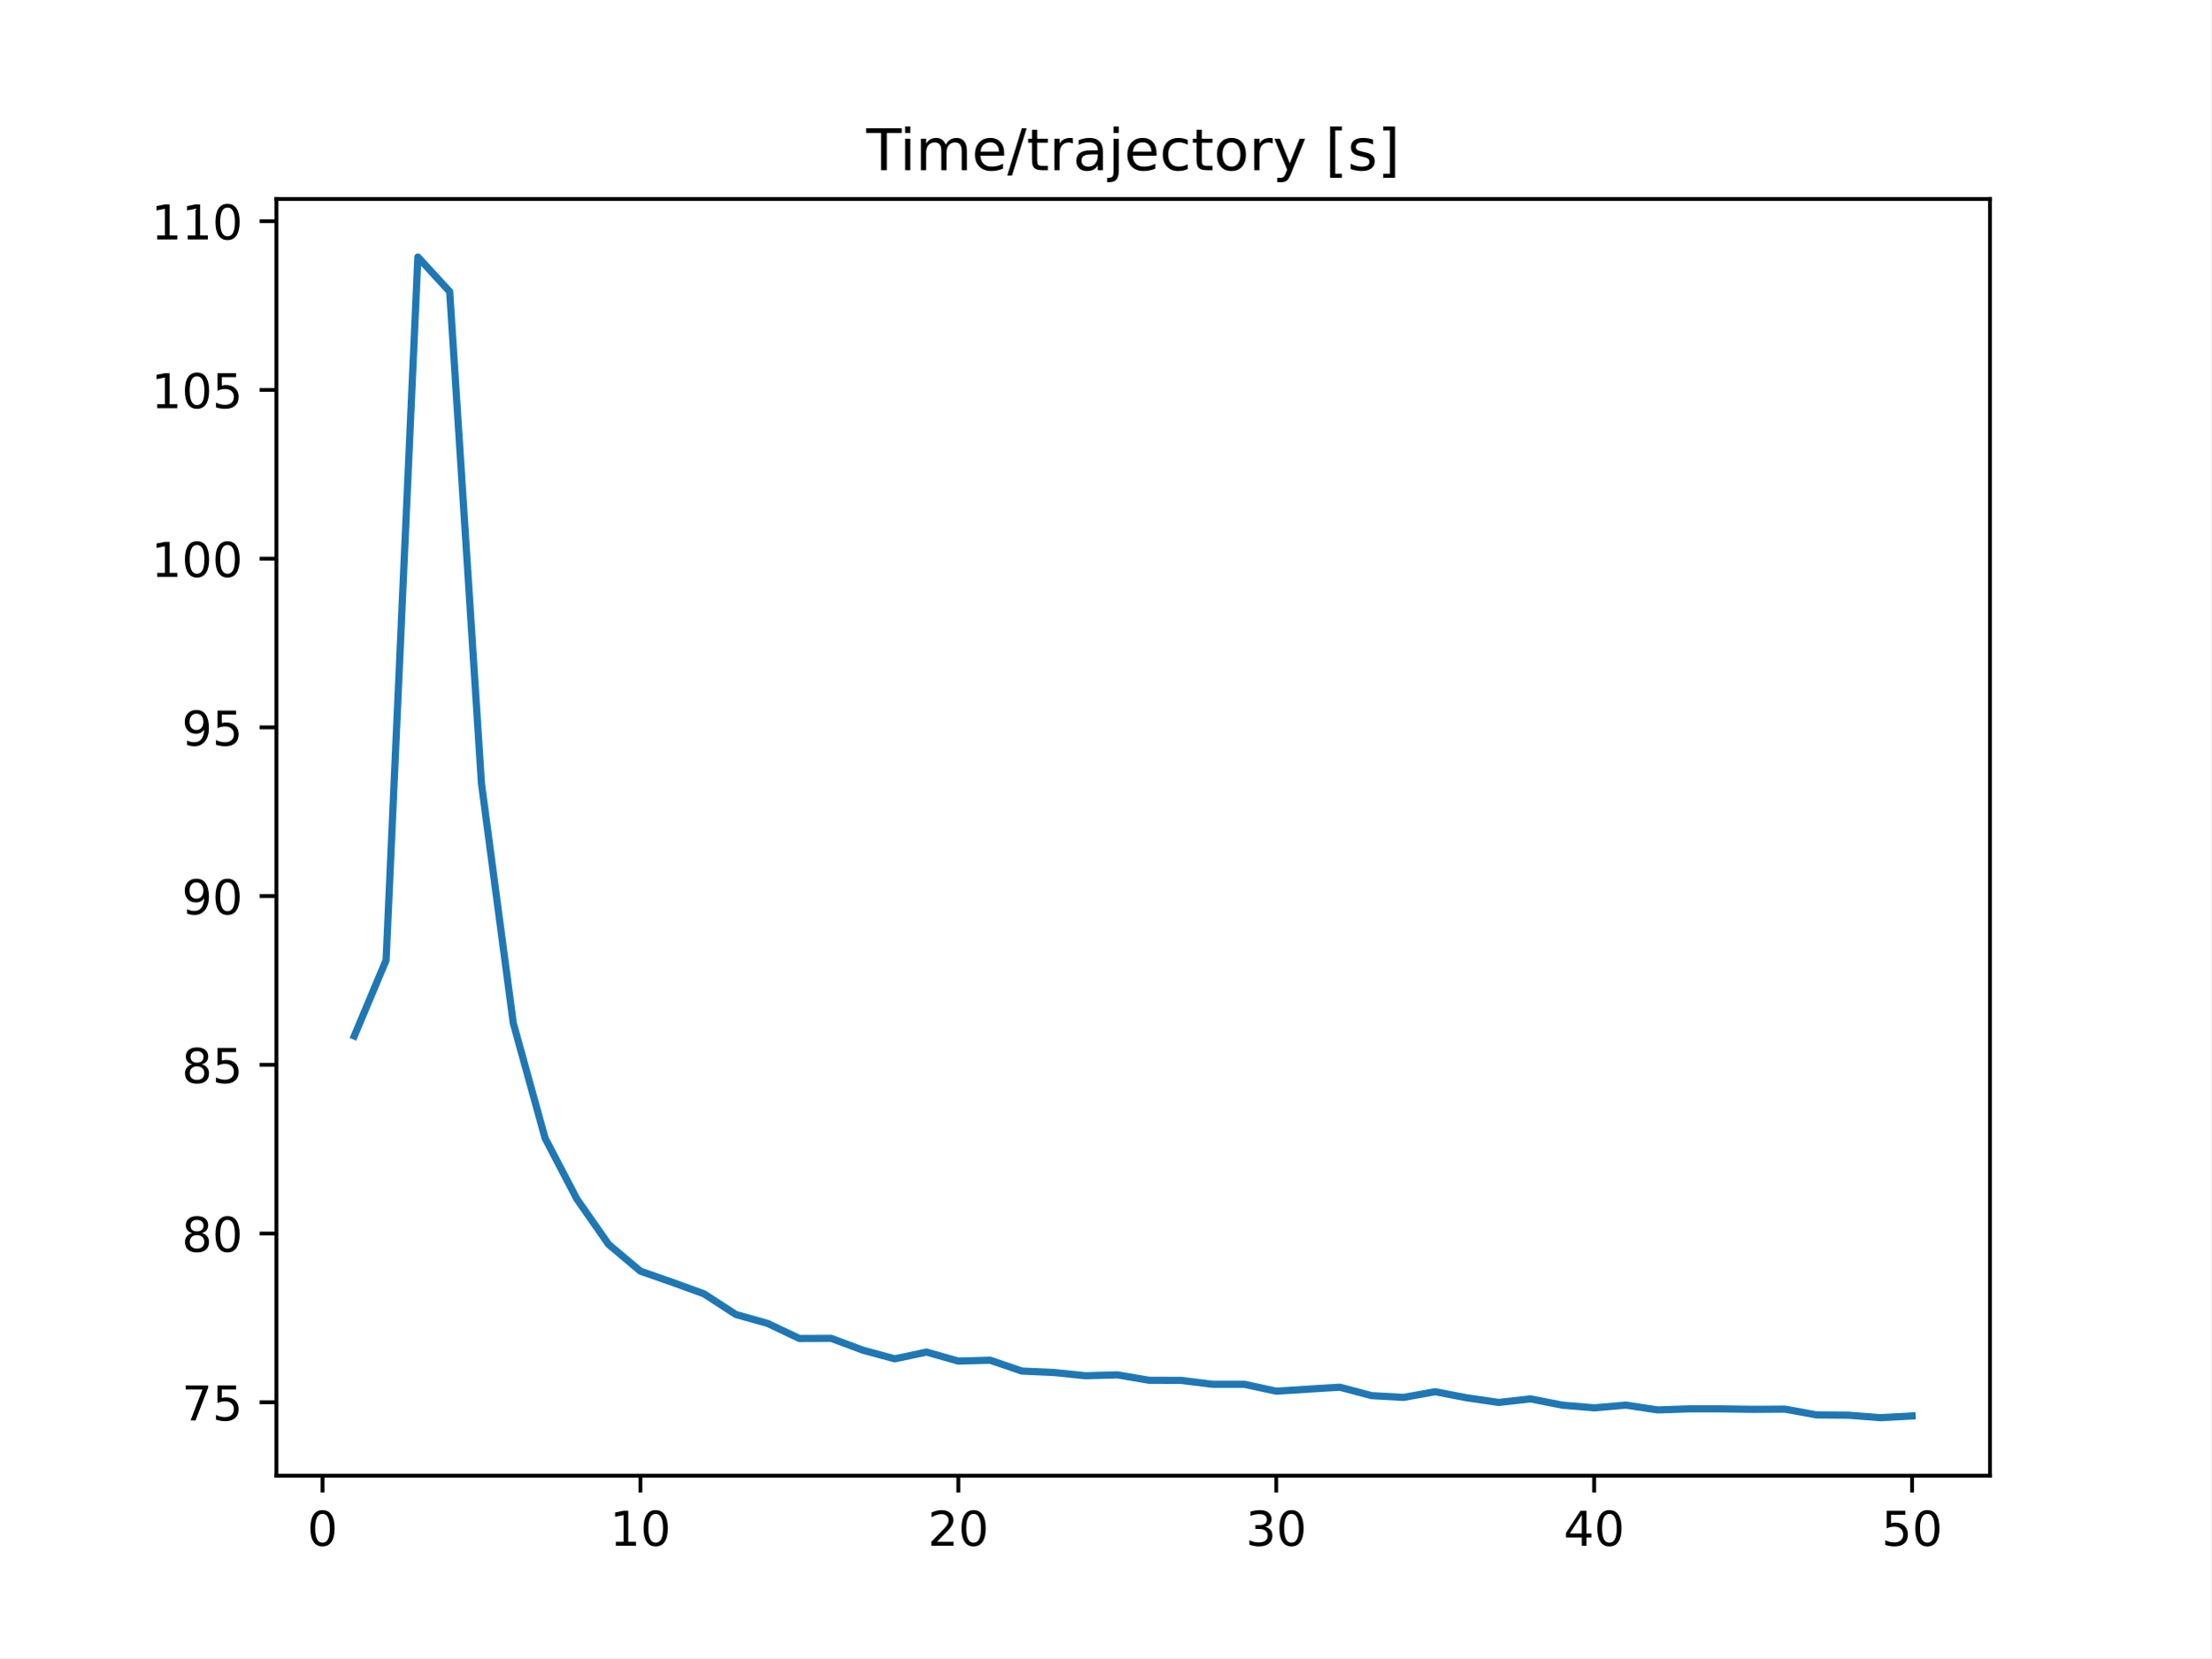
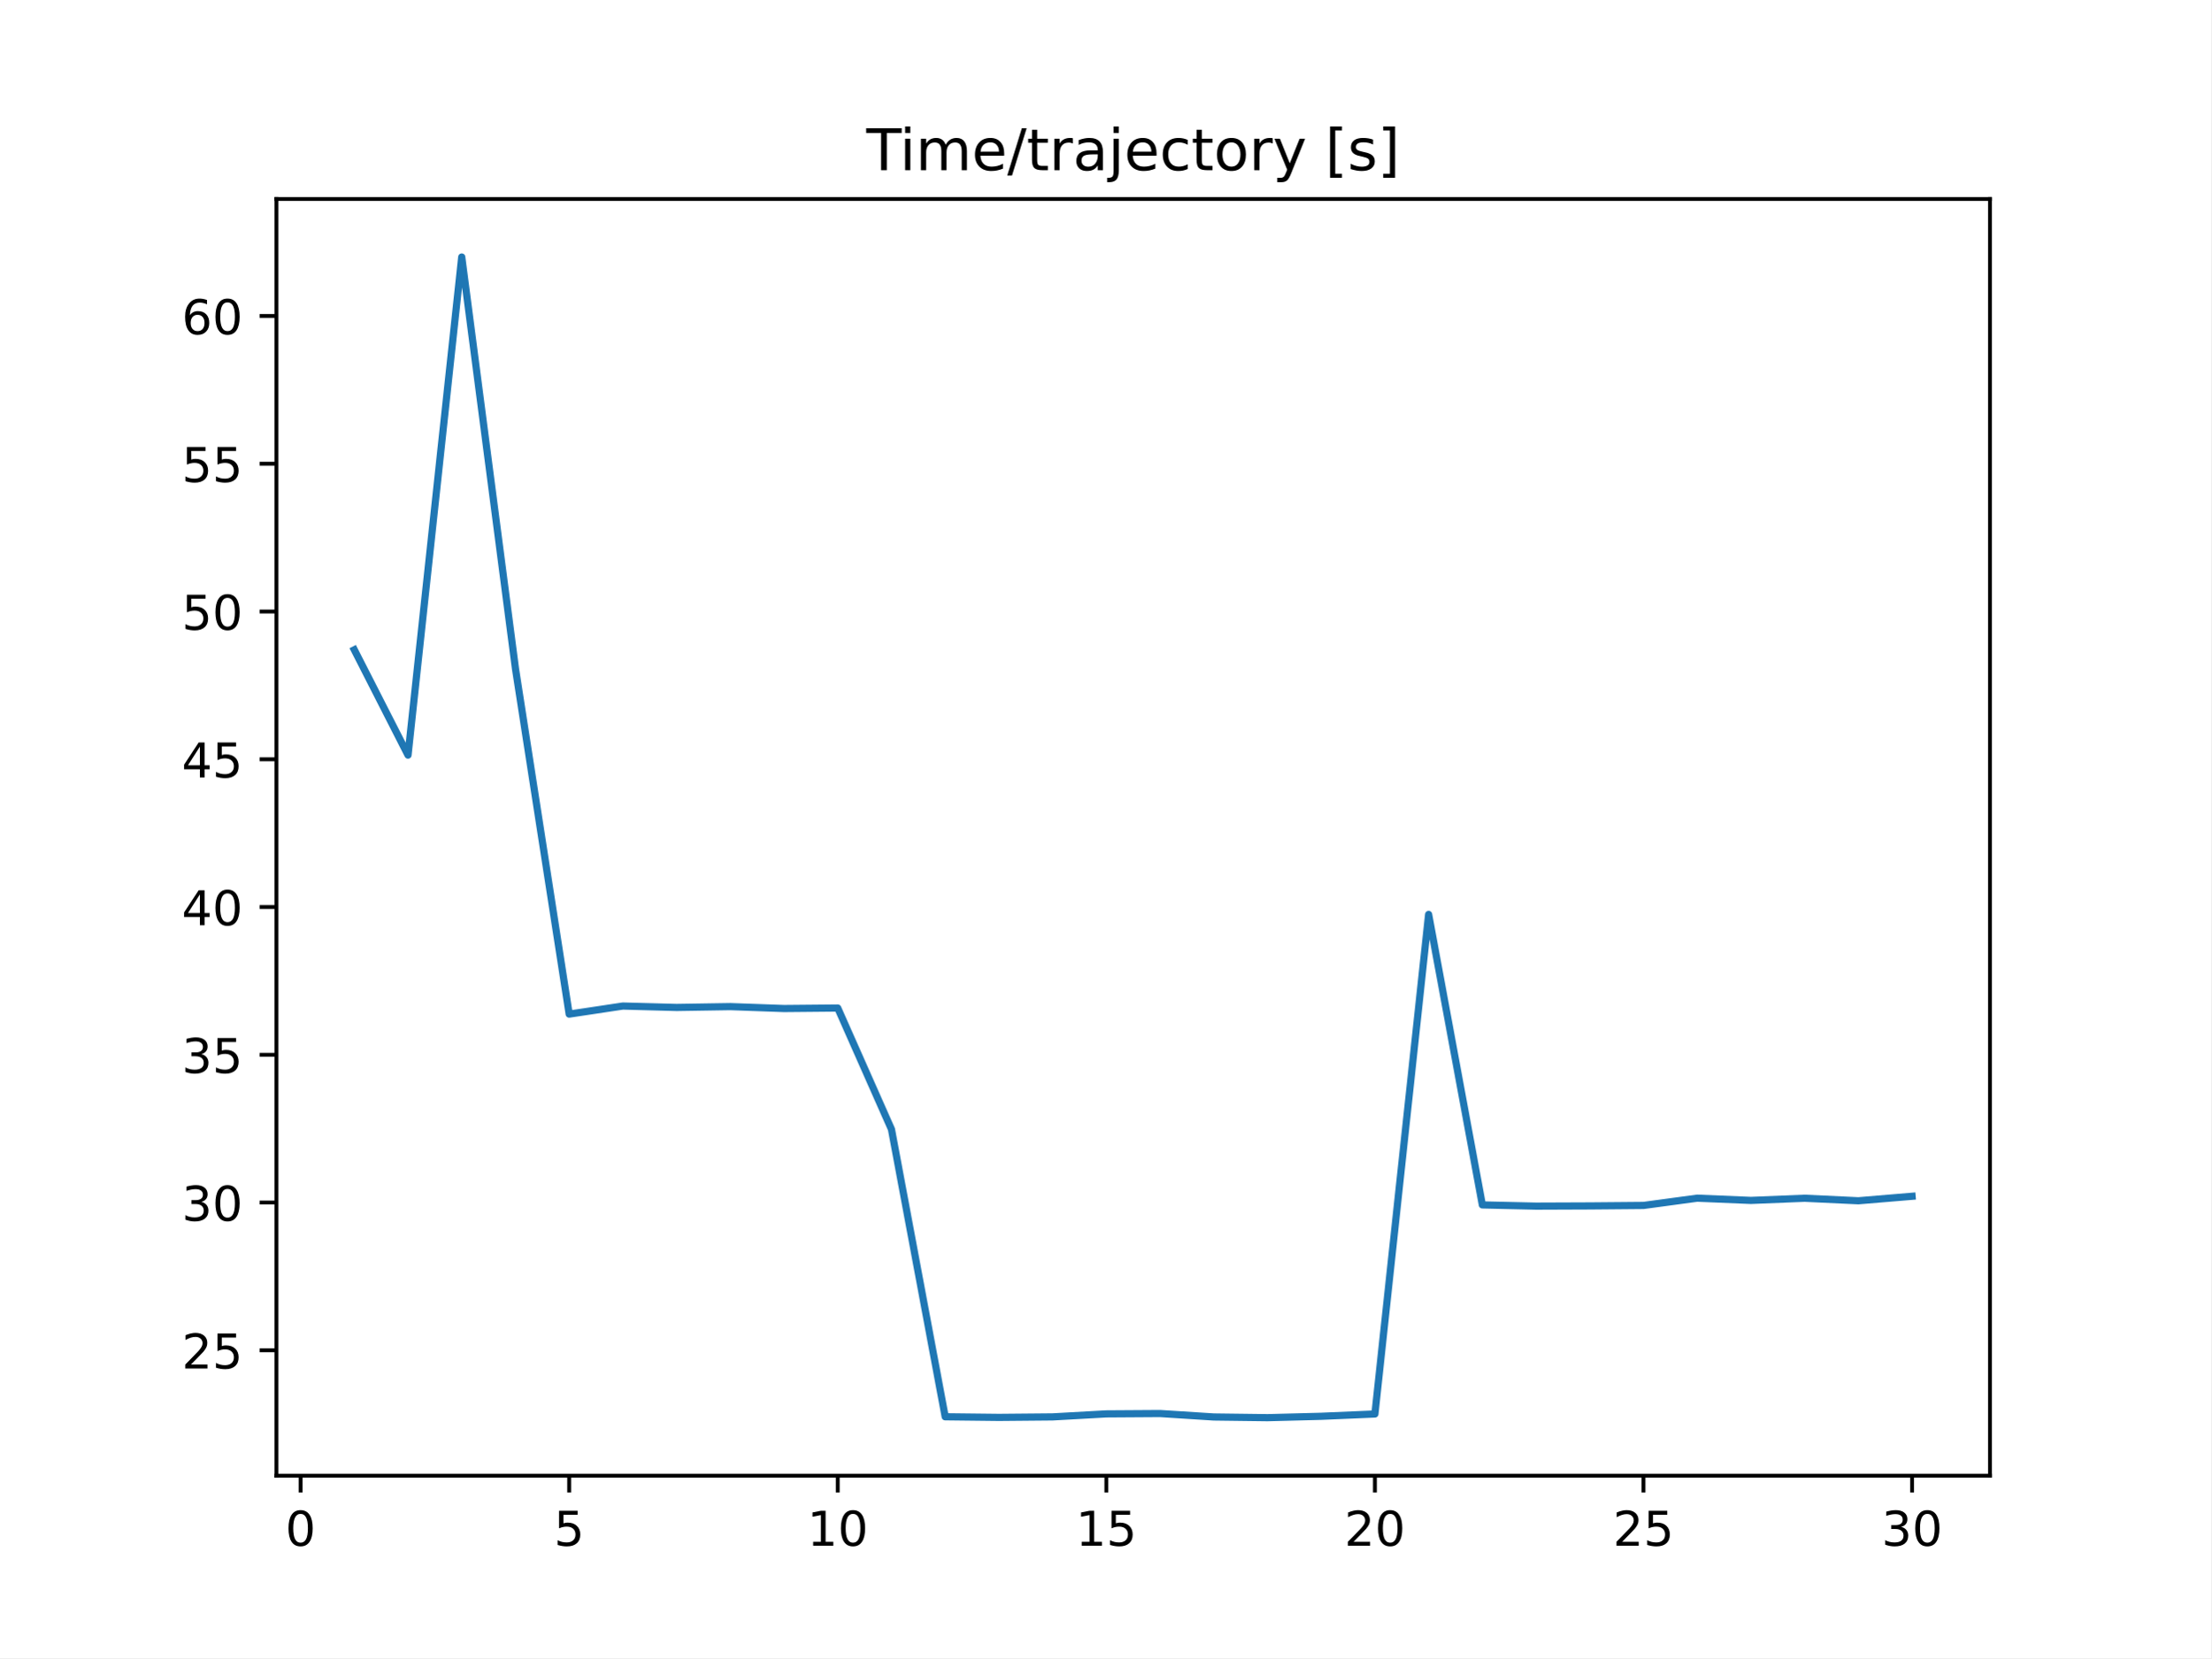
<svg xmlns="http://www.w3.org/2000/svg" xmlns:xlink="http://www.w3.org/1999/xlink" height="345.6pt" version="1.1" viewBox="0 0 460.8 345.6" width="460.8pt">
  <defs>
    <style type="text/css">
*{stroke-linecap:butt;stroke-linejoin:round;}
  </style>
  </defs>
  <g id="figure_1">
    <g id="patch_1">
      <path d="M 0 345.6  L 460.8 345.6  L 460.8 0  L 0 0  z " style="fill:#ffffff;" />
    </g>
    <g id="axes_1">
      <g id="patch_2">
        <path d="M 57.6 307.584  L 414.72 307.584  L 414.72 41.472  L 57.6 41.472  z " style="fill:#ffffff;" />
      </g>
      <g id="matplotlib.axis_1">
        <g id="xtick_1">
          <g id="line2d_1">
            <defs>
-               <path d="M 0 0  L 0 3.5  " id="mc7daaa9e7e" style="stroke:#000000;stroke-width:0.8;" />
-             </defs>
-             <g>
-               <use style="stroke:#000000;stroke-width:0.8;" x="67.207" xlink:href="#mc7daaa9e7e" y="307.584" />
+               <path d="M 0 0  L 0 3.5  " id="m30bcdd67cc" style="stroke:#000000;stroke-width:0.8;" />
+             </defs>
+             <g>
+               <use style="stroke:#000000;stroke-width:0.8;" x="62.638" xlink:href="#m30bcdd67cc" y="307.584" />
            </g>
          </g>
          <g id="text_1">
            <defs>
              <path d="M 31.781 66.406  Q 24.172 66.406 20.328 58.906  Q 16.5 51.422 16.5 36.375  Q 16.5 21.391 20.328 13.891  Q 24.172 6.391 31.781 6.391  Q 39.453 6.391 43.281 13.891  Q 47.125 21.391 47.125 36.375  Q 47.125 51.422 43.281 58.906  Q 39.453 66.406 31.781 66.406  z M 31.781 74.219  Q 44.047 74.219 50.516 64.516  Q 56.984 54.828 56.984 36.375  Q 56.984 17.969 50.516 8.266  Q 44.047 -1.422 31.781 -1.422  Q 19.531 -1.422 13.062 8.266  Q 6.594 17.969 6.594 36.375  Q 6.594 54.828 13.062 64.516  Q 19.531 74.219 31.781 74.219  z " id="DejaVuSans-48" />
            </defs>
-             <g transform="translate(64.02587 322.1824)scale(0.1 -0.1)">
+             <g transform="translate(59.45649 322.1824)scale(0.1 -0.1)">
              <use xlink:href="#DejaVuSans-48" />
            </g>
          </g>
        </g>
        <g id="xtick_2">
          <g id="line2d_2">
            <g>
-               <use style="stroke:#000000;stroke-width:0.8;" x="133.463" xlink:href="#mc7daaa9e7e" y="307.584" />
+               <use style="stroke:#000000;stroke-width:0.8;" x="118.613" xlink:href="#m30bcdd67cc" y="307.584" />
            </g>
          </g>
          <g id="text_2">
            <defs>
-               <path d="M 12.406 8.297  L 28.516 8.297  L 28.516 63.922  L 10.984 60.406  L 10.984 69.391  L 28.422 72.906  L 38.281 72.906  L 38.281 8.297  L 54.391 8.297  L 54.391 0  L 12.406 0  z " id="DejaVuSans-49" />
-             </defs>
-             <g transform="translate(127.1007 322.1824)scale(0.1 -0.1)">
-               <use xlink:href="#DejaVuSans-49" />
-               <use x="63.623" xlink:href="#DejaVuSans-48" />
+               <path d="M 10.797 72.906  L 49.516 72.906  L 49.516 64.594  L 19.828 64.594  L 19.828 46.734  Q 21.969 47.469 24.109 47.828  Q 26.266 48.188 28.422 48.188  Q 40.625 48.188 47.75 41.5  Q 54.891 34.812 54.891 23.391  Q 54.891 11.625 47.562 5.094  Q 40.234 -1.422 26.906 -1.422  Q 22.312 -1.422 17.547 -0.641  Q 12.797 0.141 7.719 1.703  L 7.719 11.625  Q 12.109 9.234 16.797 8.062  Q 21.484 6.891 26.703 6.891  Q 35.156 6.891 40.078 11.328  Q 45.016 15.766 45.016 23.391  Q 45.016 31 40.078 35.438  Q 35.156 39.891 26.703 39.891  Q 22.75 39.891 18.812 39.016  Q 14.891 38.141 10.797 36.281  z " id="DejaVuSans-53" />
+             </defs>
+             <g transform="translate(115.4314 322.1824)scale(0.1 -0.1)">
+               <use xlink:href="#DejaVuSans-53" />
            </g>
          </g>
        </g>
        <g id="xtick_3">
          <g id="line2d_3">
            <g>
-               <use style="stroke:#000000;stroke-width:0.8;" x="199.719" xlink:href="#mc7daaa9e7e" y="307.584" />
+               <use style="stroke:#000000;stroke-width:0.8;" x="174.588" xlink:href="#m30bcdd67cc" y="307.584" />
            </g>
          </g>
          <g id="text_3">
            <defs>
-               <path d="M 19.188 8.297  L 53.609 8.297  L 53.609 0  L 7.328 0  L 7.328 8.297  Q 12.938 14.109 22.625 23.891  Q 32.328 33.688 34.812 36.531  Q 39.547 41.844 41.422 45.531  Q 43.312 49.219 43.312 52.781  Q 43.312 58.594 39.234 62.25  Q 35.156 65.922 28.609 65.922  Q 23.969 65.922 18.812 64.312  Q 13.672 62.703 7.812 59.422  L 7.812 69.391  Q 13.766 71.781 18.938 73  Q 24.125 74.219 28.422 74.219  Q 39.75 74.219 46.484 68.547  Q 53.219 62.891 53.219 53.422  Q 53.219 48.922 51.531 44.891  Q 49.859 40.875 45.406 35.406  Q 44.188 33.984 37.641 27.219  Q 31.109 20.453 19.188 8.297  z " id="DejaVuSans-50" />
-             </defs>
-             <g transform="translate(193.3567 322.1824)scale(0.1 -0.1)">
-               <use xlink:href="#DejaVuSans-50" />
+               <path d="M 12.406 8.297  L 28.516 8.297  L 28.516 63.922  L 10.984 60.406  L 10.984 69.391  L 28.422 72.906  L 38.281 72.906  L 38.281 8.297  L 54.391 8.297  L 54.391 0  L 12.406 0  z " id="DejaVuSans-49" />
+             </defs>
+             <g transform="translate(168.2251 322.1824)scale(0.1 -0.1)">
+               <use xlink:href="#DejaVuSans-49" />
              <use x="63.623" xlink:href="#DejaVuSans-48" />
            </g>
          </g>
        </g>
        <g id="xtick_4">
          <g id="line2d_4">
            <g>
-               <use style="stroke:#000000;stroke-width:0.8;" x="265.975" xlink:href="#mc7daaa9e7e" y="307.584" />
+               <use style="stroke:#000000;stroke-width:0.8;" x="230.563" xlink:href="#m30bcdd67cc" y="307.584" />
            </g>
          </g>
          <g id="text_4">
-             <defs>
-               <path d="M 40.578 39.312  Q 47.656 37.797 51.625 33  Q 55.609 28.219 55.609 21.188  Q 55.609 10.406 48.188 4.484  Q 40.766 -1.422 27.094 -1.422  Q 22.516 -1.422 17.656 -0.516  Q 12.797 0.391 7.625 2.203  L 7.625 11.719  Q 11.719 9.328 16.594 8.109  Q 21.484 6.891 26.812 6.891  Q 36.078 6.891 40.938 10.547  Q 45.797 14.203 45.797 21.188  Q 45.797 27.641 41.281 31.266  Q 36.766 34.906 28.719 34.906  L 20.219 34.906  L 20.219 43.016  L 29.109 43.016  Q 36.375 43.016 40.234 45.922  Q 44.094 48.828 44.094 54.297  Q 44.094 59.906 40.109 62.906  Q 36.141 65.922 28.719 65.922  Q 24.656 65.922 20.016 65.031  Q 15.375 64.156 9.812 62.312  L 9.812 71.094  Q 15.438 72.656 20.344 73.438  Q 25.25 74.219 29.594 74.219  Q 40.828 74.219 47.359 69.109  Q 53.906 64.016 53.906 55.328  Q 53.906 49.266 50.438 45.094  Q 46.969 40.922 40.578 39.312  z " id="DejaVuSans-51" />
-             </defs>
-             <g transform="translate(259.6127 322.1824)scale(0.1 -0.1)">
-               <use xlink:href="#DejaVuSans-51" />
-               <use x="63.623" xlink:href="#DejaVuSans-48" />
+             <g transform="translate(224.2 322.1824)scale(0.1 -0.1)">
+               <use xlink:href="#DejaVuSans-49" />
+               <use x="63.623" xlink:href="#DejaVuSans-53" />
            </g>
          </g>
        </g>
        <g id="xtick_5">
          <g id="line2d_5">
            <g>
-               <use style="stroke:#000000;stroke-width:0.8;" x="332.231" xlink:href="#mc7daaa9e7e" y="307.584" />
+               <use style="stroke:#000000;stroke-width:0.8;" x="286.537" xlink:href="#m30bcdd67cc" y="307.584" />
            </g>
          </g>
          <g id="text_5">
            <defs>
-               <path d="M 37.797 64.312  L 12.891 25.391  L 37.797 25.391  z M 35.203 72.906  L 47.609 72.906  L 47.609 25.391  L 58.016 25.391  L 58.016 17.188  L 47.609 17.188  L 47.609 0  L 37.797 0  L 37.797 17.188  L 4.891 17.188  L 4.891 26.703  z " id="DejaVuSans-52" />
-             </defs>
-             <g transform="translate(325.8687 322.1824)scale(0.1 -0.1)">
-               <use xlink:href="#DejaVuSans-52" />
+               <path d="M 19.188 8.297  L 53.609 8.297  L 53.609 0  L 7.328 0  L 7.328 8.297  Q 12.938 14.109 22.625 23.891  Q 32.328 33.688 34.812 36.531  Q 39.547 41.844 41.422 45.531  Q 43.312 49.219 43.312 52.781  Q 43.312 58.594 39.234 62.25  Q 35.156 65.922 28.609 65.922  Q 23.969 65.922 18.812 64.312  Q 13.672 62.703 7.812 59.422  L 7.812 69.391  Q 13.766 71.781 18.938 73  Q 24.125 74.219 28.422 74.219  Q 39.75 74.219 46.484 68.547  Q 53.219 62.891 53.219 53.422  Q 53.219 48.922 51.531 44.891  Q 49.859 40.875 45.406 35.406  Q 44.188 33.984 37.641 27.219  Q 31.109 20.453 19.188 8.297  z " id="DejaVuSans-50" />
+             </defs>
+             <g transform="translate(280.1749 322.1824)scale(0.1 -0.1)">
+               <use xlink:href="#DejaVuSans-50" />
              <use x="63.623" xlink:href="#DejaVuSans-48" />
            </g>
          </g>
        </g>
        <g id="xtick_6">
          <g id="line2d_6">
            <g>
-               <use style="stroke:#000000;stroke-width:0.8;" x="398.487" xlink:href="#mc7daaa9e7e" y="307.584" />
+               <use style="stroke:#000000;stroke-width:0.8;" x="342.512" xlink:href="#m30bcdd67cc" y="307.584" />
            </g>
          </g>
          <g id="text_6">
-             <defs>
-               <path d="M 10.797 72.906  L 49.516 72.906  L 49.516 64.594  L 19.828 64.594  L 19.828 46.734  Q 21.969 47.469 24.109 47.828  Q 26.266 48.188 28.422 48.188  Q 40.625 48.188 47.75 41.5  Q 54.891 34.812 54.891 23.391  Q 54.891 11.625 47.562 5.094  Q 40.234 -1.422 26.906 -1.422  Q 22.312 -1.422 17.547 -0.641  Q 12.797 0.141 7.719 1.703  L 7.719 11.625  Q 12.109 9.234 16.797 8.062  Q 21.484 6.891 26.703 6.891  Q 35.156 6.891 40.078 11.328  Q 45.016 15.766 45.016 23.391  Q 45.016 31 40.078 35.438  Q 35.156 39.891 26.703 39.891  Q 22.75 39.891 18.812 39.016  Q 14.891 38.141 10.797 36.281  z " id="DejaVuSans-53" />
+             <g transform="translate(336.1499 322.1824)scale(0.1 -0.1)">
+               <use xlink:href="#DejaVuSans-50" />
+               <use x="63.623" xlink:href="#DejaVuSans-53" />
+             </g>
+           </g>
+         </g>
+         <g id="xtick_7">
+           <g id="line2d_7">
+             <g>
+               <use style="stroke:#000000;stroke-width:0.8;" x="398.487" xlink:href="#m30bcdd67cc" y="307.584" />
+             </g>
+           </g>
+           <g id="text_7">
+             <defs>
+               <path d="M 40.578 39.312  Q 47.656 37.797 51.625 33  Q 55.609 28.219 55.609 21.188  Q 55.609 10.406 48.188 4.484  Q 40.766 -1.422 27.094 -1.422  Q 22.516 -1.422 17.656 -0.516  Q 12.797 0.391 7.625 2.203  L 7.625 11.719  Q 11.719 9.328 16.594 8.109  Q 21.484 6.891 26.812 6.891  Q 36.078 6.891 40.938 10.547  Q 45.797 14.203 45.797 21.188  Q 45.797 27.641 41.281 31.266  Q 36.766 34.906 28.719 34.906  L 20.219 34.906  L 20.219 43.016  L 29.109 43.016  Q 36.375 43.016 40.234 45.922  Q 44.094 48.828 44.094 54.297  Q 44.094 59.906 40.109 62.906  Q 36.141 65.922 28.719 65.922  Q 24.656 65.922 20.016 65.031  Q 15.375 64.156 9.812 62.312  L 9.812 71.094  Q 15.438 72.656 20.344 73.438  Q 25.25 74.219 29.594 74.219  Q 40.828 74.219 47.359 69.109  Q 53.906 64.016 53.906 55.328  Q 53.906 49.266 50.438 45.094  Q 46.969 40.922 40.578 39.312  z " id="DejaVuSans-51" />
            </defs>
            <g transform="translate(392.1248 322.1824)scale(0.1 -0.1)">
-               <use xlink:href="#DejaVuSans-53" />
+               <use xlink:href="#DejaVuSans-51" />
              <use x="63.623" xlink:href="#DejaVuSans-48" />
            </g>
          </g>
        </g>
      </g>
      <g id="matplotlib.axis_2">
        <g id="ytick_1">
-           <g id="line2d_7">
-             <defs>
-               <path d="M 0 0  L -3.5 0  " id="m4e147a3fa7" style="stroke:#000000;stroke-width:0.8;" />
-             </defs>
-             <g>
-               <use style="stroke:#000000;stroke-width:0.8;" x="57.6" xlink:href="#m4e147a3fa7" y="292.273" />
-             </g>
-           </g>
-           <g id="text_7">
-             <defs>
-               <path d="M 8.203 72.906  L 55.078 72.906  L 55.078 68.703  L 28.609 0  L 18.312 0  L 43.219 64.594  L 8.203 64.594  z " id="DejaVuSans-55" />
-             </defs>
-             <g transform="translate(37.875 296.072)scale(0.1 -0.1)">
-               <use xlink:href="#DejaVuSans-55" />
+           <g id="line2d_8">
+             <defs>
+               <path d="M 0 0  L -3.5 0  " id="m1a6c2901f3" style="stroke:#000000;stroke-width:0.8;" />
+             </defs>
+             <g>
+               <use style="stroke:#000000;stroke-width:0.8;" x="57.6" xlink:href="#m1a6c2901f3" y="281.445" />
+             </g>
+           </g>
+           <g id="text_8">
+             <g transform="translate(37.875 285.2447)scale(0.1 -0.1)">
+               <use xlink:href="#DejaVuSans-50" />
              <use x="63.623" xlink:href="#DejaVuSans-53" />
            </g>
          </g>
        </g>
        <g id="ytick_2">
-           <g id="line2d_8">
-             <g>
-               <use style="stroke:#000000;stroke-width:0.8;" x="57.6" xlink:href="#m4e147a3fa7" y="257.105" />
-             </g>
-           </g>
-           <g id="text_8">
-             <defs>
-               <path d="M 31.781 34.625  Q 24.75 34.625 20.719 30.859  Q 16.703 27.094 16.703 20.516  Q 16.703 13.922 20.719 10.156  Q 24.75 6.391 31.781 6.391  Q 38.812 6.391 42.859 10.172  Q 46.922 13.969 46.922 20.516  Q 46.922 27.094 42.891 30.859  Q 38.875 34.625 31.781 34.625  z M 21.922 38.812  Q 15.578 40.375 12.031 44.719  Q 8.5 49.078 8.5 55.328  Q 8.5 64.062 14.719 69.141  Q 20.953 74.219 31.781 74.219  Q 42.672 74.219 48.875 69.141  Q 55.078 64.062 55.078 55.328  Q 55.078 49.078 51.531 44.719  Q 48 40.375 41.703 38.812  Q 48.828 37.156 52.797 32.312  Q 56.781 27.484 56.781 20.516  Q 56.781 9.906 50.312 4.234  Q 43.844 -1.422 31.781 -1.422  Q 19.734 -1.422 13.25 4.234  Q 6.781 9.906 6.781 20.516  Q 6.781 27.484 10.781 32.312  Q 14.797 37.156 21.922 38.812  z M 18.312 54.391  Q 18.312 48.734 21.844 45.562  Q 25.391 42.391 31.781 42.391  Q 38.141 42.391 41.719 45.562  Q 45.312 48.734 45.312 54.391  Q 45.312 60.062 41.719 63.234  Q 38.141 66.406 31.781 66.406  Q 25.391 66.406 21.844 63.234  Q 18.312 60.062 18.312 54.391  z " id="DejaVuSans-56" />
-             </defs>
-             <g transform="translate(37.875 260.904)scale(0.1 -0.1)">
-               <use xlink:href="#DejaVuSans-56" />
+           <g id="line2d_9">
+             <g>
+               <use style="stroke:#000000;stroke-width:0.8;" x="57.6" xlink:href="#m1a6c2901f3" y="250.647" />
+             </g>
+           </g>
+           <g id="text_9">
+             <g transform="translate(37.875 254.4461)scale(0.1 -0.1)">
+               <use xlink:href="#DejaVuSans-51" />
              <use x="63.623" xlink:href="#DejaVuSans-48" />
            </g>
          </g>
        </g>
        <g id="ytick_3">
-           <g id="line2d_9">
-             <g>
-               <use style="stroke:#000000;stroke-width:0.8;" x="57.6" xlink:href="#m4e147a3fa7" y="221.937" />
-             </g>
-           </g>
-           <g id="text_9">
-             <g transform="translate(37.875 225.736)scale(0.1 -0.1)">
-               <use xlink:href="#DejaVuSans-56" />
+           <g id="line2d_10">
+             <g>
+               <use style="stroke:#000000;stroke-width:0.8;" x="57.6" xlink:href="#m1a6c2901f3" y="219.848" />
+             </g>
+           </g>
+           <g id="text_10">
+             <g transform="translate(37.875 223.6476)scale(0.1 -0.1)">
+               <use xlink:href="#DejaVuSans-51" />
              <use x="63.623" xlink:href="#DejaVuSans-53" />
            </g>
          </g>
        </g>
        <g id="ytick_4">
-           <g id="line2d_10">
-             <g>
-               <use style="stroke:#000000;stroke-width:0.8;" x="57.6" xlink:href="#m4e147a3fa7" y="186.769" />
-             </g>
-           </g>
-           <g id="text_10">
-             <defs>
-               <path d="M 10.984 1.516  L 10.984 10.5  Q 14.703 8.734 18.5 7.812  Q 22.312 6.891 25.984 6.891  Q 35.75 6.891 40.891 13.453  Q 46.047 20.016 46.781 33.406  Q 43.953 29.203 39.594 26.953  Q 35.25 24.703 29.984 24.703  Q 19.047 24.703 12.672 31.312  Q 6.297 37.938 6.297 49.422  Q 6.297 60.641 12.938 67.422  Q 19.578 74.219 30.609 74.219  Q 43.266 74.219 49.922 64.516  Q 56.594 54.828 56.594 36.375  Q 56.594 19.141 48.406 8.859  Q 40.234 -1.422 26.422 -1.422  Q 22.703 -1.422 18.891 -0.688  Q 15.094 0.047 10.984 1.516  z M 30.609 32.422  Q 37.25 32.422 41.125 36.953  Q 45.016 41.5 45.016 49.422  Q 45.016 57.281 41.125 61.844  Q 37.25 66.406 30.609 66.406  Q 23.969 66.406 20.094 61.844  Q 16.219 57.281 16.219 49.422  Q 16.219 41.5 20.094 36.953  Q 23.969 32.422 30.609 32.422  z " id="DejaVuSans-57" />
-             </defs>
-             <g transform="translate(37.875 190.568)scale(0.1 -0.1)">
-               <use xlink:href="#DejaVuSans-57" />
+           <g id="line2d_11">
+             <g>
+               <use style="stroke:#000000;stroke-width:0.8;" x="57.6" xlink:href="#m1a6c2901f3" y="189.05" />
+             </g>
+           </g>
+           <g id="text_11">
+             <defs>
+               <path d="M 37.797 64.312  L 12.891 25.391  L 37.797 25.391  z M 35.203 72.906  L 47.609 72.906  L 47.609 25.391  L 58.016 25.391  L 58.016 17.188  L 47.609 17.188  L 47.609 0  L 37.797 0  L 37.797 17.188  L 4.891 17.188  L 4.891 26.703  z " id="DejaVuSans-52" />
+             </defs>
+             <g transform="translate(37.875 192.849)scale(0.1 -0.1)">
+               <use xlink:href="#DejaVuSans-52" />
              <use x="63.623" xlink:href="#DejaVuSans-48" />
            </g>
          </g>
        </g>
        <g id="ytick_5">
-           <g id="line2d_11">
-             <g>
-               <use style="stroke:#000000;stroke-width:0.8;" x="57.6" xlink:href="#m4e147a3fa7" y="151.601" />
-             </g>
-           </g>
-           <g id="text_11">
-             <g transform="translate(37.875 155.4)scale(0.1 -0.1)">
-               <use xlink:href="#DejaVuSans-57" />
+           <g id="line2d_12">
+             <g>
+               <use style="stroke:#000000;stroke-width:0.8;" x="57.6" xlink:href="#m1a6c2901f3" y="158.251" />
+             </g>
+           </g>
+           <g id="text_12">
+             <g transform="translate(37.875 162.0505)scale(0.1 -0.1)">
+               <use xlink:href="#DejaVuSans-52" />
              <use x="63.623" xlink:href="#DejaVuSans-53" />
            </g>
          </g>
        </g>
        <g id="ytick_6">
-           <g id="line2d_12">
-             <g>
-               <use style="stroke:#000000;stroke-width:0.8;" x="57.6" xlink:href="#m4e147a3fa7" y="116.433" />
-             </g>
-           </g>
-           <g id="text_12">
-             <g transform="translate(31.5125 120.2321)scale(0.1 -0.1)">
-               <use xlink:href="#DejaVuSans-49" />
-               <use x="63.623" xlink:href="#DejaVuSans-48" />
-               <use x="127.246" xlink:href="#DejaVuSans-48" />
+           <g id="line2d_13">
+             <g>
+               <use style="stroke:#000000;stroke-width:0.8;" x="57.6" xlink:href="#m1a6c2901f3" y="127.453" />
+             </g>
+           </g>
+           <g id="text_13">
+             <g transform="translate(37.875 131.2519)scale(0.1 -0.1)">
+               <use xlink:href="#DejaVuSans-53" />
+               <use x="63.623" xlink:href="#DejaVuSans-48" />
            </g>
          </g>
        </g>
        <g id="ytick_7">
-           <g id="line2d_13">
-             <g>
-               <use style="stroke:#000000;stroke-width:0.8;" x="57.6" xlink:href="#m4e147a3fa7" y="81.265" />
-             </g>
-           </g>
-           <g id="text_13">
-             <g transform="translate(31.5125 85.0641)scale(0.1 -0.1)">
-               <use xlink:href="#DejaVuSans-49" />
-               <use x="63.623" xlink:href="#DejaVuSans-48" />
-               <use x="127.246" xlink:href="#DejaVuSans-53" />
+           <g id="line2d_14">
+             <g>
+               <use style="stroke:#000000;stroke-width:0.8;" x="57.6" xlink:href="#m1a6c2901f3" y="96.654" />
+             </g>
+           </g>
+           <g id="text_14">
+             <g transform="translate(37.875 100.4534)scale(0.1 -0.1)">
+               <use xlink:href="#DejaVuSans-53" />
+               <use x="63.623" xlink:href="#DejaVuSans-53" />
            </g>
          </g>
        </g>
        <g id="ytick_8">
-           <g id="line2d_14">
-             <g>
-               <use style="stroke:#000000;stroke-width:0.8;" x="57.6" xlink:href="#m4e147a3fa7" y="46.097" />
-             </g>
-           </g>
-           <g id="text_14">
-             <g transform="translate(31.5125 49.89612)scale(0.1 -0.1)">
-               <use xlink:href="#DejaVuSans-49" />
-               <use x="63.623" xlink:href="#DejaVuSans-49" />
-               <use x="127.246" xlink:href="#DejaVuSans-48" />
-             </g>
-           </g>
-         </g>
-       </g>
-       <g id="line2d_15">
-         <path clip-path="url(#p42d5d14b9f)" d="M 73.833 215.934  L 80.458 200.145  L 87.084 53.568  L 93.71 60.784  L 100.335 163.317  L 106.961 213.23  L 113.586 237.209  L 120.212 249.896  L 126.838 259.375  L 133.463 264.955  L 140.089 267.268  L 146.714 269.678  L 153.34 273.978  L 159.966 275.842  L 166.591 278.984  L 173.217 278.956  L 179.842 281.428  L 186.468 283.226  L 193.094 281.821  L 199.719 283.696  L 206.345 283.515  L 212.97 285.774  L 219.596 286.073  L 226.222 286.755  L 232.847 286.565  L 239.473 287.697  L 246.098 287.713  L 252.724 288.535  L 259.35 288.536  L 265.975 289.97  L 272.601 289.547  L 279.226 289.138  L 285.852 290.897  L 292.478 291.268  L 299.103 290.077  L 305.729 291.362  L 312.354 292.314  L 318.98 291.572  L 325.606 292.887  L 332.231 293.439  L 338.857 292.876  L 345.482 293.877  L 352.108 293.644  L 358.734 293.649  L 365.359 293.752  L 371.985 293.707  L 378.61 294.925  L 385.236 294.973  L 391.862 295.488  L 398.487 295.133  " style="fill:none;stroke:#1f77b4;stroke-linecap:square;stroke-width:1.5;" />
+           <g id="line2d_15">
+             <g>
+               <use style="stroke:#000000;stroke-width:0.8;" x="57.6" xlink:href="#m1a6c2901f3" y="65.856" />
+             </g>
+           </g>
+           <g id="text_15">
+             <defs>
+               <path d="M 33.016 40.375  Q 26.375 40.375 22.484 35.828  Q 18.609 31.297 18.609 23.391  Q 18.609 15.531 22.484 10.953  Q 26.375 6.391 33.016 6.391  Q 39.656 6.391 43.531 10.953  Q 47.406 15.531 47.406 23.391  Q 47.406 31.297 43.531 35.828  Q 39.656 40.375 33.016 40.375  z M 52.594 71.297  L 52.594 62.312  Q 48.875 64.062 45.094 64.984  Q 41.312 65.922 37.594 65.922  Q 27.828 65.922 22.672 59.328  Q 17.531 52.734 16.797 39.406  Q 19.672 43.656 24.016 45.922  Q 28.375 48.188 33.594 48.188  Q 44.578 48.188 50.953 41.516  Q 57.328 34.859 57.328 23.391  Q 57.328 12.156 50.688 5.359  Q 44.047 -1.422 33.016 -1.422  Q 20.359 -1.422 13.672 8.266  Q 6.984 17.969 6.984 36.375  Q 6.984 53.656 15.188 63.938  Q 23.391 74.219 37.203 74.219  Q 40.922 74.219 44.703 73.484  Q 48.484 72.75 52.594 71.297  z " id="DejaVuSans-54" />
+             </defs>
+             <g transform="translate(37.875 69.65482)scale(0.1 -0.1)">
+               <use xlink:href="#DejaVuSans-54" />
+               <use x="63.623" xlink:href="#DejaVuSans-48" />
+             </g>
+           </g>
+         </g>
+       </g>
+       <g id="line2d_16">
+         <path clip-path="url(#pedc5d41d89)" d="M 73.833 135.435  L 85.028 157.39  L 96.223 53.568  L 107.418 139.352  L 118.613 211.372  L 129.808 209.691  L 141.003 209.989  L 152.198 209.81  L 163.393 210.211  L 174.588 210.105  L 185.783 235.389  L 196.978 295.301  L 208.173 295.429  L 219.368 295.326  L 230.563 294.698  L 241.757 294.624  L 252.952 295.343  L 264.147 295.488  L 275.342 295.2  L 286.537 294.721  L 297.732 190.596  L 308.927 251.143  L 320.122 251.399  L 331.317 251.354  L 342.512 251.254  L 353.707 249.739  L 364.902 250.208  L 376.097 249.754  L 387.292 250.282  L 398.487 249.341  " style="fill:none;stroke:#1f77b4;stroke-linecap:square;stroke-width:1.5;" />
      </g>
      <g id="patch_3">
        <path d="M 57.6 307.584  L 57.6 41.472  " style="fill:none;stroke:#000000;stroke-linecap:square;stroke-linejoin:miter;stroke-width:0.8;" />
      </g>
      <g id="patch_4">
        <path d="M 414.72 307.584  L 414.72 41.472  " style="fill:none;stroke:#000000;stroke-linecap:square;stroke-linejoin:miter;stroke-width:0.8;" />
      </g>
      <g id="patch_5">
        <path d="M 57.6 307.584  L 414.72 307.584  " style="fill:none;stroke:#000000;stroke-linecap:square;stroke-linejoin:miter;stroke-width:0.8;" />
      </g>
      <g id="patch_6">
        <path d="M 57.6 41.472  L 414.72 41.472  " style="fill:none;stroke:#000000;stroke-linecap:square;stroke-linejoin:miter;stroke-width:0.8;" />
      </g>
-       <g id="text_15">
+       <g id="text_16">
        <defs>
          <path d="M -0.297 72.906  L 61.375 72.906  L 61.375 64.594  L 35.5 64.594  L 35.5 0  L 25.594 0  L 25.594 64.594  L -0.297 64.594  z " id="DejaVuSans-84" />
          <path d="M 9.422 54.688  L 18.406 54.688  L 18.406 0  L 9.422 0  z M 9.422 75.984  L 18.406 75.984  L 18.406 64.594  L 9.422 64.594  z " id="DejaVuSans-105" />
          <path d="M 52 44.188  Q 55.375 50.25 60.062 53.125  Q 64.75 56 71.094 56  Q 79.641 56 84.281 50.016  Q 88.922 44.047 88.922 33.016  L 88.922 0  L 79.891 0  L 79.891 32.719  Q 79.891 40.578 77.094 44.375  Q 74.312 48.188 68.609 48.188  Q 61.625 48.188 57.562 43.547  Q 53.516 38.922 53.516 30.906  L 53.516 0  L 44.484 0  L 44.484 32.719  Q 44.484 40.625 41.703 44.406  Q 38.922 48.188 33.109 48.188  Q 26.219 48.188 22.156 43.531  Q 18.109 38.875 18.109 30.906  L 18.109 0  L 9.078 0  L 9.078 54.688  L 18.109 54.688  L 18.109 46.188  Q 21.188 51.219 25.484 53.609  Q 29.781 56 35.688 56  Q 41.656 56 45.828 52.969  Q 50 49.953 52 44.188  z " id="DejaVuSans-109" />
          <path d="M 56.203 29.594  L 56.203 25.203  L 14.891 25.203  Q 15.484 15.922 20.484 11.062  Q 25.484 6.203 34.422 6.203  Q 39.594 6.203 44.453 7.469  Q 49.312 8.734 54.109 11.281  L 54.109 2.781  Q 49.266 0.734 44.188 -0.344  Q 39.109 -1.422 33.891 -1.422  Q 20.797 -1.422 13.156 6.188  Q 5.516 13.812 5.516 26.812  Q 5.516 40.234 12.766 48.109  Q 20.016 56 32.328 56  Q 43.359 56 49.781 48.891  Q 56.203 41.797 56.203 29.594  z M 47.219 32.234  Q 47.125 39.594 43.094 43.984  Q 39.062 48.391 32.422 48.391  Q 24.906 48.391 20.391 44.141  Q 15.875 39.891 15.188 32.172  z " id="DejaVuSans-101" />
          <path d="M 25.391 72.906  L 33.688 72.906  L 8.297 -9.281  L 0 -9.281  z " id="DejaVuSans-47" />
          <path d="M 18.312 70.219  L 18.312 54.688  L 36.812 54.688  L 36.812 47.703  L 18.312 47.703  L 18.312 18.016  Q 18.312 11.328 20.141 9.422  Q 21.969 7.516 27.594 7.516  L 36.812 7.516  L 36.812 0  L 27.594 0  Q 17.188 0 13.234 3.875  Q 9.281 7.766 9.281 18.016  L 9.281 47.703  L 2.688 47.703  L 2.688 54.688  L 9.281 54.688  L 9.281 70.219  z " id="DejaVuSans-116" />
          <path d="M 41.109 46.297  Q 39.594 47.172 37.812 47.578  Q 36.031 48 33.891 48  Q 26.266 48 22.188 43.047  Q 18.109 38.094 18.109 28.812  L 18.109 0  L 9.078 0  L 9.078 54.688  L 18.109 54.688  L 18.109 46.188  Q 20.953 51.172 25.484 53.578  Q 30.031 56 36.531 56  Q 37.453 56 38.578 55.875  Q 39.703 55.766 41.062 55.516  z " id="DejaVuSans-114" />
          <path d="M 34.281 27.484  Q 23.391 27.484 19.188 25  Q 14.984 22.516 14.984 16.5  Q 14.984 11.719 18.141 8.906  Q 21.297 6.109 26.703 6.109  Q 34.188 6.109 38.703 11.406  Q 43.219 16.703 43.219 25.484  L 43.219 27.484  z M 52.203 31.203  L 52.203 0  L 43.219 0  L 43.219 8.297  Q 40.141 3.328 35.547 0.953  Q 30.953 -1.422 24.312 -1.422  Q 15.922 -1.422 10.953 3.297  Q 6 8.016 6 15.922  Q 6 25.141 12.172 29.828  Q 18.359 34.516 30.609 34.516  L 43.219 34.516  L 43.219 35.406  Q 43.219 41.609 39.141 45  Q 35.062 48.391 27.688 48.391  Q 23 48.391 18.547 47.266  Q 14.109 46.141 10.016 43.891  L 10.016 52.203  Q 14.938 54.109 19.578 55.047  Q 24.219 56 28.609 56  Q 40.484 56 46.344 49.844  Q 52.203 43.703 52.203 31.203  z " id="DejaVuSans-97" />
          <path d="M 9.422 54.688  L 18.406 54.688  L 18.406 -0.984  Q 18.406 -11.422 14.422 -16.109  Q 10.453 -20.797 1.609 -20.797  L -1.812 -20.797  L -1.812 -13.188  L 0.594 -13.188  Q 5.719 -13.188 7.562 -10.812  Q 9.422 -8.453 9.422 -0.984  z M 9.422 75.984  L 18.406 75.984  L 18.406 64.594  L 9.422 64.594  z " id="DejaVuSans-106" />
          <path d="M 48.781 52.594  L 48.781 44.188  Q 44.969 46.297 41.141 47.344  Q 37.312 48.391 33.406 48.391  Q 24.656 48.391 19.812 42.844  Q 14.984 37.312 14.984 27.297  Q 14.984 17.281 19.812 11.734  Q 24.656 6.203 33.406 6.203  Q 37.312 6.203 41.141 7.25  Q 44.969 8.297 48.781 10.406  L 48.781 2.094  Q 45.016 0.344 40.984 -0.531  Q 36.969 -1.422 32.422 -1.422  Q 20.062 -1.422 12.781 6.344  Q 5.516 14.109 5.516 27.297  Q 5.516 40.672 12.859 48.328  Q 20.219 56 33.016 56  Q 37.156 56 41.109 55.141  Q 45.062 54.297 48.781 52.594  z " id="DejaVuSans-99" />
          <path d="M 30.609 48.391  Q 23.391 48.391 19.188 42.75  Q 14.984 37.109 14.984 27.297  Q 14.984 17.484 19.156 11.844  Q 23.344 6.203 30.609 6.203  Q 37.797 6.203 41.984 11.859  Q 46.188 17.531 46.188 27.297  Q 46.188 37.016 41.984 42.703  Q 37.797 48.391 30.609 48.391  z M 30.609 56  Q 42.328 56 49.016 48.375  Q 55.719 40.766 55.719 27.297  Q 55.719 13.875 49.016 6.219  Q 42.328 -1.422 30.609 -1.422  Q 18.844 -1.422 12.172 6.219  Q 5.516 13.875 5.516 27.297  Q 5.516 40.766 12.172 48.375  Q 18.844 56 30.609 56  z " id="DejaVuSans-111" />
          <path d="M 32.172 -5.078  Q 28.375 -14.844 24.75 -17.812  Q 21.141 -20.797 15.094 -20.797  L 7.906 -20.797  L 7.906 -13.281  L 13.188 -13.281  Q 16.891 -13.281 18.938 -11.516  Q 21 -9.766 23.484 -3.219  L 25.094 0.875  L 2.984 54.688  L 12.5 54.688  L 29.594 11.922  L 46.688 54.688  L 56.203 54.688  z " id="DejaVuSans-121" />
          <path id="DejaVuSans-32" />
          <path d="M 8.594 75.984  L 29.297 75.984  L 29.297 69  L 17.578 69  L 17.578 -6.203  L 29.297 -6.203  L 29.297 -13.188  L 8.594 -13.188  z " id="DejaVuSans-91" />
          <path d="M 44.281 53.078  L 44.281 44.578  Q 40.484 46.531 36.375 47.5  Q 32.281 48.484 27.875 48.484  Q 21.188 48.484 17.844 46.438  Q 14.5 44.391 14.5 40.281  Q 14.5 37.156 16.891 35.375  Q 19.281 33.594 26.516 31.984  L 29.594 31.297  Q 39.156 29.25 43.188 25.516  Q 47.219 21.781 47.219 15.094  Q 47.219 7.469 41.188 3.016  Q 35.156 -1.422 24.609 -1.422  Q 20.219 -1.422 15.453 -0.562  Q 10.688 0.297 5.422 2  L 5.422 11.281  Q 10.406 8.688 15.234 7.391  Q 20.062 6.109 24.812 6.109  Q 31.156 6.109 34.562 8.281  Q 37.984 10.453 37.984 14.406  Q 37.984 18.062 35.516 20.016  Q 33.062 21.969 24.703 23.781  L 21.578 24.516  Q 13.234 26.266 9.516 29.906  Q 5.812 33.547 5.812 39.891  Q 5.812 47.609 11.281 51.797  Q 16.75 56 26.812 56  Q 31.781 56 36.172 55.266  Q 40.578 54.547 44.281 53.078  z " id="DejaVuSans-115" />
          <path d="M 30.422 75.984  L 30.422 -13.188  L 9.719 -13.188  L 9.719 -6.203  L 21.391 -6.203  L 21.391 69  L 9.719 69  L 9.719 75.984  z " id="DejaVuSans-93" />
        </defs>
        <g transform="translate(180.5494 35.472)scale(0.12 -0.12)">
          <use xlink:href="#DejaVuSans-84" />
          <use x="57.959" xlink:href="#DejaVuSans-105" />
          <use x="85.742" xlink:href="#DejaVuSans-109" />
          <use x="183.154" xlink:href="#DejaVuSans-101" />
          <use x="244.678" xlink:href="#DejaVuSans-47" />
          <use x="278.369" xlink:href="#DejaVuSans-116" />
          <use x="317.578" xlink:href="#DejaVuSans-114" />
          <use x="358.691" xlink:href="#DejaVuSans-97" />
          <use x="419.971" xlink:href="#DejaVuSans-106" />
          <use x="447.754" xlink:href="#DejaVuSans-101" />
          <use x="509.277" xlink:href="#DejaVuSans-99" />
          <use x="564.258" xlink:href="#DejaVuSans-116" />
          <use x="603.467" xlink:href="#DejaVuSans-111" />
          <use x="664.648" xlink:href="#DejaVuSans-114" />
          <use x="705.762" xlink:href="#DejaVuSans-121" />
          <use x="764.941" xlink:href="#DejaVuSans-32" />
          <use x="796.729" xlink:href="#DejaVuSans-91" />
          <use x="835.742" xlink:href="#DejaVuSans-115" />
          <use x="887.842" xlink:href="#DejaVuSans-93" />
        </g>
      </g>
    </g>
  </g>
  <defs>
-     <clipPath id="p42d5d14b9f">
+     <clipPath id="pedc5d41d89">
      <rect height="266.112" width="357.12" x="57.6" y="41.472" />
    </clipPath>
  </defs>
</svg>
